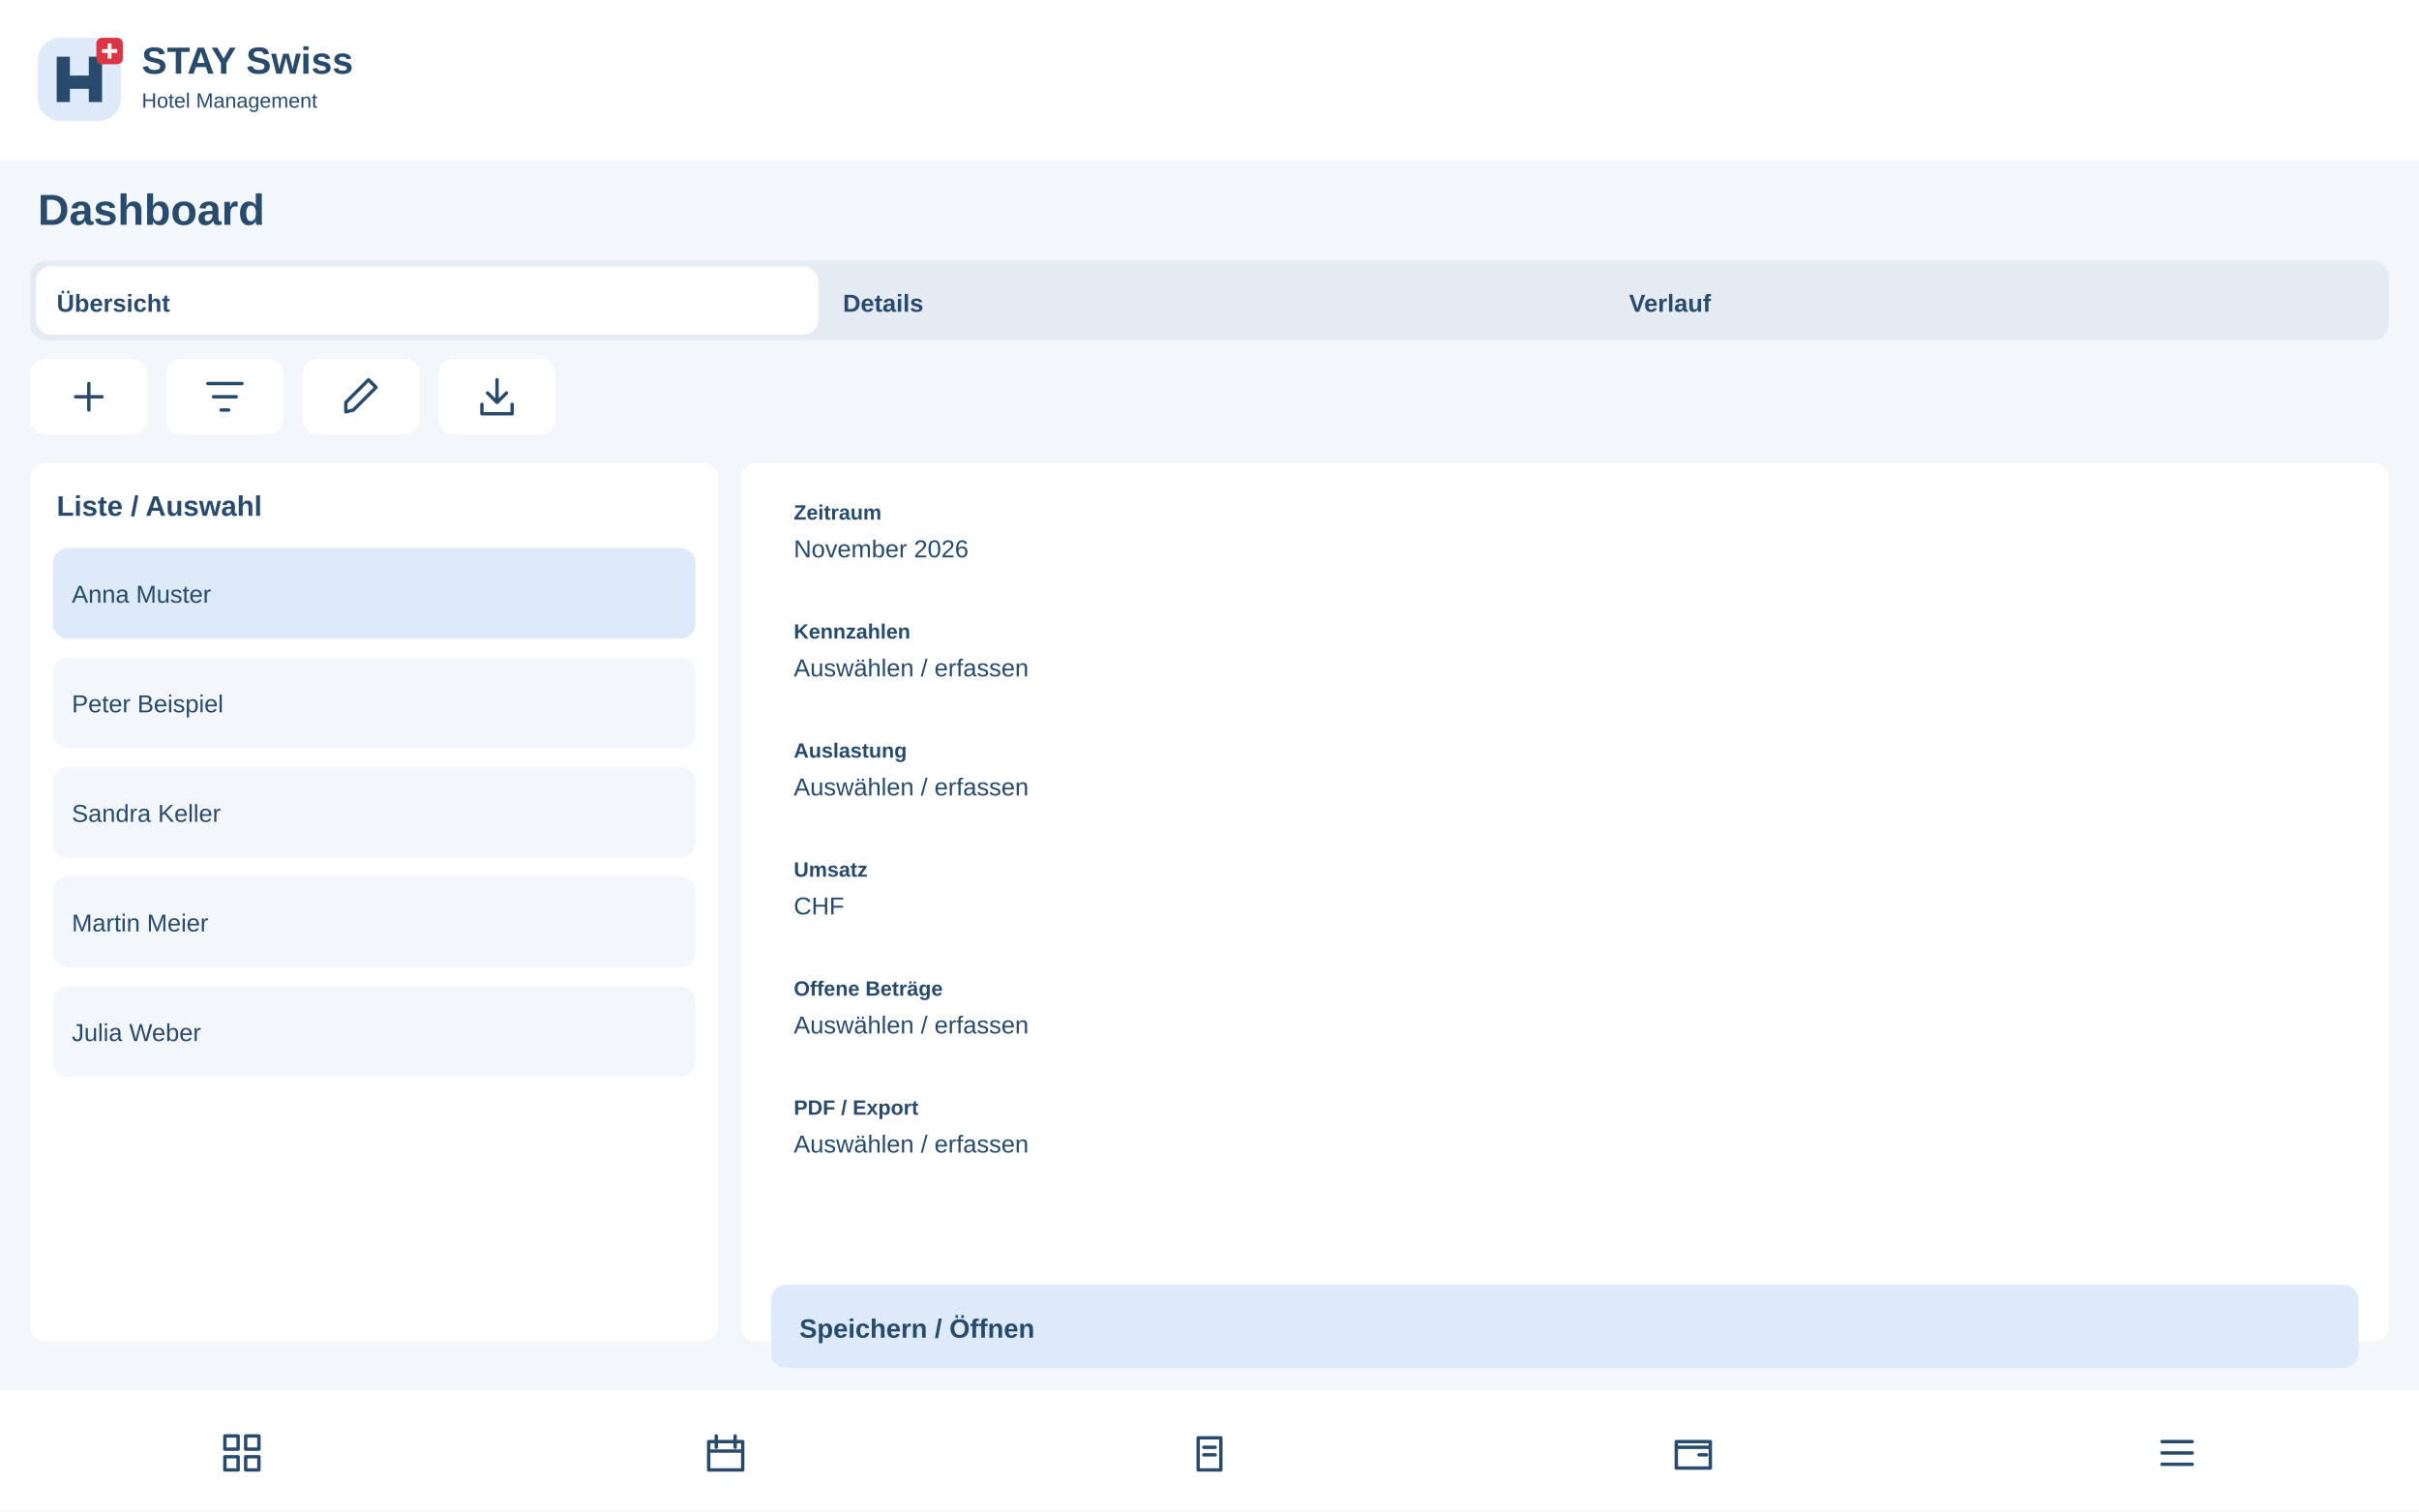
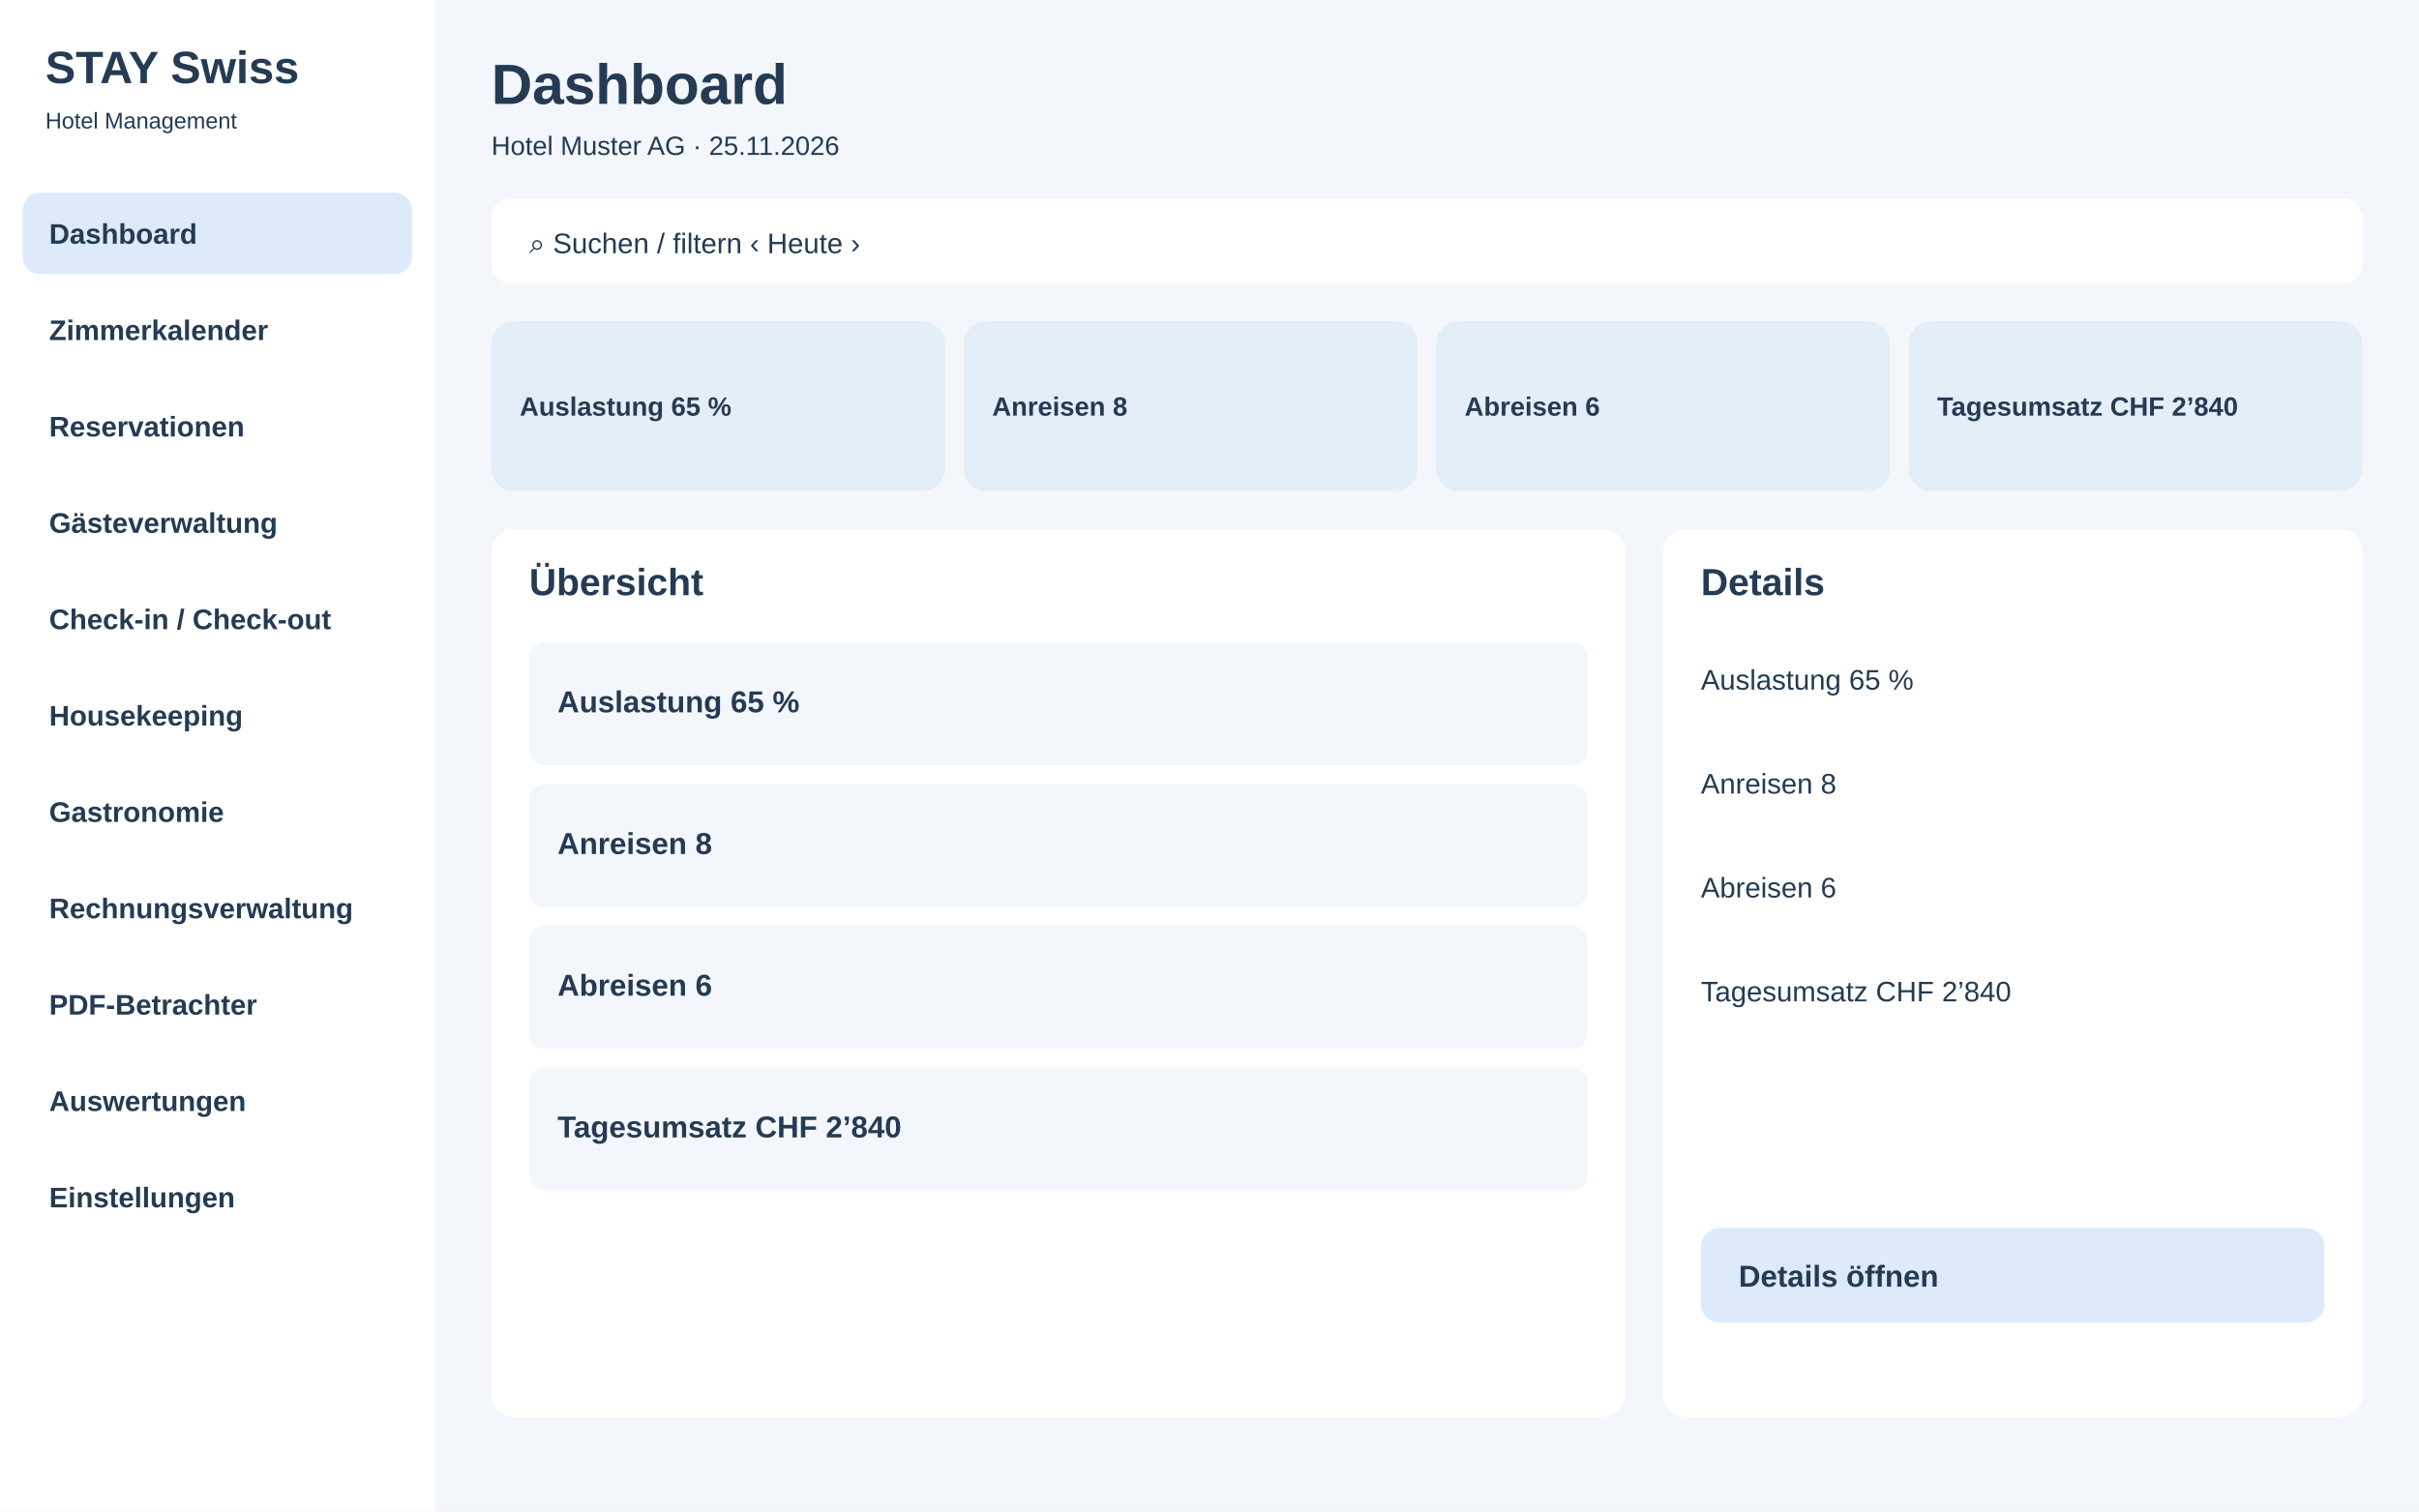
<svg xmlns="http://www.w3.org/2000/svg" width="1280" height="800" viewBox="0 0 1280 800">
-   <rect x="0" y="0" width="1280" height="800" rx="0" fill="#f3f6fa" />
-   <rect x="0" y="0" width="1280" height="85" rx="0" fill="#fff" />
-   <g transform="translate(20 20)">
-     <rect x="0" y="0" width="44" height="44" rx="12" fill="#dceafa" />
-     <path d="M10 34V10H17V20H27V10H34V34H27V27H17V34Z" fill="#284a6b" />
-     <rect x="31" y="0" width="14" height="14" rx="3" fill="#dc3545" />
-     <path d="M38 3v8m-4-4h8" stroke="white" stroke-width="2" />
-   </g>
-   <text x="75" y="39" font-family="Arial,sans-serif" font-size="20" font-weight="700" fill="#284a6b">STAY Swiss</text>
-   <text x="75" y="57" font-family="Arial,sans-serif" font-size="11" font-weight="400" fill="#284a6b">Hotel Management</text>
-   <text x="20" y="119" font-family="Arial,sans-serif" font-size="23" font-weight="700" fill="#284a6b">Dashboard</text>
-   <rect x="16" y="138" width="1248" height="42" rx="8" fill="#e5ebf2" />
-   <rect x="19" y="141" width="414" height="36" rx="8" fill="#fff" />
-   <text x="30" y="165" font-family="Arial,sans-serif" font-size="13" font-weight="700" fill="#284a6b">Übersicht</text>
-   <text x="446" y="165" font-family="Arial,sans-serif" font-size="13" font-weight="700" fill="#284a6b">Details</text>
-   <text x="862" y="165" font-family="Arial,sans-serif" font-size="13" font-weight="700" fill="#284a6b">Verlauf</text>
-   <g>
-     <rect x="16" y="190" width="62" height="40" rx="8" fill="#fff" />
-     <g transform="translate(35 198)" fill="none" stroke="#284a6b" stroke-width="1.8" stroke-linecap="round" stroke-linejoin="round">
-       <path d="M12 5v14M5 12h14" />
-     </g>
-   </g>
-   <g>
-     <rect x="88" y="190" width="62" height="40" rx="8" fill="#fff" />
-     <g transform="translate(107 198)" fill="none" stroke="#284a6b" stroke-width="1.8" stroke-linecap="round" stroke-linejoin="round">
-       <path d="M3 5h18M6 12h12M10 19h4" />
-     </g>
-   </g>
-   <g>
-     <rect x="160" y="190" width="62" height="40" rx="8" fill="#fff" />
-     <g transform="translate(179 198)" fill="none" stroke="#284a6b" stroke-width="1.8" stroke-linecap="round" stroke-linejoin="round">
-       <path d="M4 20l4-1L20 7l-4-4L4 15z" />
-     </g>
-   </g>
-   <g>
-     <rect x="232" y="190" width="62" height="40" rx="8" fill="#fff" />
-     <g transform="translate(251 198)" fill="none" stroke="#284a6b" stroke-width="1.8" stroke-linecap="round" stroke-linejoin="round">
-       <path d="M12 3v12m-5-5 5 5 5-5M4 16v5h16v-5" />
-     </g>
-   </g>
-   <rect x="16" y="245" width="364" height="465" rx="8" fill="#fff" />
-   <text x="30" y="273" font-family="Arial,sans-serif" font-size="15" font-weight="700" fill="#284a6b">Liste / Auswahl</text>
-   <rect x="28" y="290" width="340" height="48" rx="8" fill="#dceafa" />
-   <text x="38" y="319" font-family="Arial,sans-serif" font-size="13" font-weight="400" fill="#284a6b">Anna Muster</text>
-   <rect x="28" y="348" width="340" height="48" rx="8" fill="#f3f6fa" />
-   <text x="38" y="377" font-family="Arial,sans-serif" font-size="13" font-weight="400" fill="#284a6b">Peter Beispiel</text>
-   <rect x="28" y="406" width="340" height="48" rx="8" fill="#f3f6fa" />
-   <text x="38" y="435" font-family="Arial,sans-serif" font-size="13" font-weight="400" fill="#284a6b">Sandra Keller</text>
-   <rect x="28" y="464" width="340" height="48" rx="8" fill="#f3f6fa" />
-   <text x="38" y="493" font-family="Arial,sans-serif" font-size="13" font-weight="400" fill="#284a6b">Martin Meier</text>
-   <rect x="28" y="522" width="340" height="48" rx="8" fill="#f3f6fa" />
-   <text x="38" y="551" font-family="Arial,sans-serif" font-size="13" font-weight="400" fill="#284a6b">Julia Weber</text>
-   <rect x="392" y="245" width="872" height="465" rx="8" fill="#fff" />
-   <rect x="408" y="255" width="840" height="55" rx="8" fill="#fff" />
-   <text x="420" y="275" font-family="Arial,sans-serif" font-size="11" font-weight="700" fill="#284a6b">Zeitraum</text>
-   <text x="420" y="295" font-family="Arial,sans-serif" font-size="13" font-weight="400" fill="#284a6b">November 2026</text>
-   <rect x="408" y="318" width="840" height="55" rx="8" fill="#fff" />
-   <text x="420" y="338" font-family="Arial,sans-serif" font-size="11" font-weight="700" fill="#284a6b">Kennzahlen</text>
-   <text x="420" y="358" font-family="Arial,sans-serif" font-size="13" font-weight="400" fill="#284a6b">Auswählen / erfassen</text>
-   <rect x="408" y="381" width="840" height="55" rx="8" fill="#fff" />
-   <text x="420" y="401" font-family="Arial,sans-serif" font-size="11" font-weight="700" fill="#284a6b">Auslastung</text>
-   <text x="420" y="421" font-family="Arial,sans-serif" font-size="13" font-weight="400" fill="#284a6b">Auswählen / erfassen</text>
-   <rect x="408" y="444" width="840" height="55" rx="8" fill="#fff" />
-   <text x="420" y="464" font-family="Arial,sans-serif" font-size="11" font-weight="700" fill="#284a6b">Umsatz</text>
-   <text x="420" y="484" font-family="Arial,sans-serif" font-size="13" font-weight="400" fill="#284a6b">CHF</text>
-   <rect x="408" y="507" width="840" height="55" rx="8" fill="#fff" />
-   <text x="420" y="527" font-family="Arial,sans-serif" font-size="11" font-weight="700" fill="#284a6b">Offene Beträge</text>
-   <text x="420" y="547" font-family="Arial,sans-serif" font-size="13" font-weight="400" fill="#284a6b">Auswählen / erfassen</text>
-   <rect x="408" y="570" width="840" height="55" rx="8" fill="#fff" />
-   <text x="420" y="590" font-family="Arial,sans-serif" font-size="11" font-weight="700" fill="#284a6b">PDF / Export</text>
-   <text x="420" y="610" font-family="Arial,sans-serif" font-size="13" font-weight="400" fill="#284a6b">Auswählen / erfassen</text>
-   <rect x="408" y="680" width="840" height="44" rx="8" fill="#dceafa" />
-   <text x="423" y="708" font-family="Arial,sans-serif" font-size="14" font-weight="700" fill="#284a6b">Speichern / Öffnen</text>
-   <rect x="0" y="736" width="1280" height="64" rx="0" fill="#fff" />
-   <g>
-     <g transform="translate(116 757)" fill="none" stroke="#284a6b" stroke-width="1.8" stroke-linecap="round" stroke-linejoin="round">
-       <path d="M3 3h7v7H3zM14 3h7v7h-7zM3 14h7v7H3zM14 14h7v7h-7z" />
-     </g>
-   </g>
-   <g>
-     <g transform="translate(372 757)" fill="none" stroke="#284a6b" stroke-width="1.8" stroke-linecap="round" stroke-linejoin="round">
-       <path d="M3 6h18v15H3zM7 3v6M17 3v6M3 11h18" />
-     </g>
-   </g>
-   <g>
-     <g transform="translate(628 757)" fill="none" stroke="#284a6b" stroke-width="1.8" stroke-linecap="round" stroke-linejoin="round">
-       <path d="M6 4h12v17H6zM9 9h6M9 13h6" />
-     </g>
-   </g>
-   <g>
-     <g transform="translate(884 757)" fill="none" stroke="#284a6b" stroke-width="1.8" stroke-linecap="round" stroke-linejoin="round">
-       <path d="M3 6h18v14H3zM3 9h18M15 13h4" />
-     </g>
-   </g>
-   <g>
-     <g transform="translate(1140 757)" fill="none" stroke="#284a6b" stroke-width="1.8" stroke-linecap="round" stroke-linejoin="round">
-       <path d="M4 6h16M4 12h16M4 18h16" />
-     </g>
-   </g>
+   <rect x="0" y="0" width="1280" height="800" fill="#f3f6fa" rx="0" />
+   <rect x="0" y="0" width="230" height="800" fill="#fff" rx="0" />
+   <text x="24" y="44" font-family="Arial,sans-serif" font-size="24" font-weight="700" fill="#243b53">STAY Swiss</text>
+   <text x="24" y="68" font-family="Arial,sans-serif" font-size="12" font-weight="400" fill="#243b53">Hotel Management</text>
+   <rect x="12" y="102" width="206" height="43" fill="#dceafa" rx="9" />
+   <text x="26" y="129" font-family="Arial,sans-serif" font-size="15" font-weight="600" fill="#243b53">Dashboard</text>
+   <rect x="12" y="153" width="206" height="43" fill="#fff" rx="9" />
+   <text x="26" y="180" font-family="Arial,sans-serif" font-size="15" font-weight="600" fill="#243b53">Zimmerkalender</text>
+   <rect x="12" y="204" width="206" height="43" fill="#fff" rx="9" />
+   <text x="26" y="231" font-family="Arial,sans-serif" font-size="15" font-weight="600" fill="#243b53">Reservationen</text>
+   <rect x="12" y="255" width="206" height="43" fill="#fff" rx="9" />
+   <text x="26" y="282" font-family="Arial,sans-serif" font-size="15" font-weight="600" fill="#243b53">Gästeverwaltung</text>
+   <rect x="12" y="306" width="206" height="43" fill="#fff" rx="9" />
+   <text x="26" y="333" font-family="Arial,sans-serif" font-size="15" font-weight="600" fill="#243b53">Check-in / Check-out</text>
+   <rect x="12" y="357" width="206" height="43" fill="#fff" rx="9" />
+   <text x="26" y="384" font-family="Arial,sans-serif" font-size="15" font-weight="600" fill="#243b53">Housekeeping</text>
+   <rect x="12" y="408" width="206" height="43" fill="#fff" rx="9" />
+   <text x="26" y="435" font-family="Arial,sans-serif" font-size="15" font-weight="600" fill="#243b53">Gastronomie</text>
+   <rect x="12" y="459" width="206" height="43" fill="#fff" rx="9" />
+   <text x="26" y="486" font-family="Arial,sans-serif" font-size="15" font-weight="600" fill="#243b53">Rechnungsverwaltung</text>
+   <rect x="12" y="510" width="206" height="43" fill="#fff" rx="9" />
+   <text x="26" y="537" font-family="Arial,sans-serif" font-size="15" font-weight="600" fill="#243b53">PDF-Betrachter</text>
+   <rect x="12" y="561" width="206" height="43" fill="#fff" rx="9" />
+   <text x="26" y="588" font-family="Arial,sans-serif" font-size="15" font-weight="600" fill="#243b53">Auswertungen</text>
+   <rect x="12" y="612" width="206" height="43" fill="#fff" rx="9" />
+   <text x="26" y="639" font-family="Arial,sans-serif" font-size="15" font-weight="600" fill="#243b53">Einstellungen</text>
+   <text x="260" y="55" font-family="Arial,sans-serif" font-size="30" font-weight="700" fill="#243b53">Dashboard</text>
+   <text x="260" y="82" font-family="Arial,sans-serif" font-size="14" font-weight="400" fill="#243b53">Hotel Muster AG · 25.11.2026</text>
+   <rect x="260" y="105" width="990" height="45" fill="#fff" rx="10" />
+   <text x="280" y="134" font-family="Arial,sans-serif" font-size="15" font-weight="400" fill="#243b53">⌕  Suchen / filtern                                      ‹  Heute  ›</text>
+   <rect x="260" y="170" width="240" height="90" fill="#e3eef8" rx="12" />
+   <text x="275" y="220" font-family="Arial,sans-serif" font-size="14" font-weight="700" fill="#243b53">Auslastung 65 %</text>
+   <rect x="510" y="170" width="240" height="90" fill="#e3eef8" rx="12" />
+   <text x="525" y="220" font-family="Arial,sans-serif" font-size="14" font-weight="700" fill="#243b53">Anreisen 8</text>
+   <rect x="760" y="170" width="240" height="90" fill="#e3eef8" rx="12" />
+   <text x="775" y="220" font-family="Arial,sans-serif" font-size="14" font-weight="700" fill="#243b53">Abreisen 6</text>
+   <rect x="1010" y="170" width="240" height="90" fill="#e3eef8" rx="12" />
+   <text x="1025" y="220" font-family="Arial,sans-serif" font-size="14" font-weight="700" fill="#243b53">Tagesumsatz CHF 2’840</text>
+   <rect x="260" y="280" width="600" height="470" fill="#fff" rx="12" />
+   <rect x="880" y="280" width="370" height="470" fill="#fff" rx="12" />
+   <text x="280" y="315" font-family="Arial,sans-serif" font-size="20" font-weight="700" fill="#243b53">Übersicht</text>
+   <text x="900" y="315" font-family="Arial,sans-serif" font-size="20" font-weight="700" fill="#243b53">Details</text>
+   <rect x="280" y="340" width="560" height="65" fill="#f3f6fa" rx="8" />
+   <text x="295" y="377" font-family="Arial,sans-serif" font-size="16" font-weight="600" fill="#243b53">Auslastung 65 %</text>
+   <rect x="280" y="415" width="560" height="65" fill="#f3f6fa" rx="8" />
+   <text x="295" y="452" font-family="Arial,sans-serif" font-size="16" font-weight="600" fill="#243b53">Anreisen 8</text>
+   <rect x="280" y="490" width="560" height="65" fill="#f3f6fa" rx="8" />
+   <text x="295" y="527" font-family="Arial,sans-serif" font-size="16" font-weight="600" fill="#243b53">Abreisen 6</text>
+   <rect x="280" y="565" width="560" height="65" fill="#f3f6fa" rx="8" />
+   <text x="295" y="602" font-family="Arial,sans-serif" font-size="16" font-weight="600" fill="#243b53">Tagesumsatz CHF 2’840</text>
+   <text x="900" y="365" font-family="Arial,sans-serif" font-size="15" font-weight="400" fill="#243b53">Auslastung 65 %</text>
+   <text x="900" y="420" font-family="Arial,sans-serif" font-size="15" font-weight="400" fill="#243b53">Anreisen 8</text>
+   <text x="900" y="475" font-family="Arial,sans-serif" font-size="15" font-weight="400" fill="#243b53">Abreisen 6</text>
+   <text x="900" y="530" font-family="Arial,sans-serif" font-size="15" font-weight="400" fill="#243b53">Tagesumsatz CHF 2’840</text>
+   <rect x="900" y="650" width="330" height="50" fill="#dceafa" rx="10" />
+   <text x="920" y="681" font-family="Arial,sans-serif" font-size="16" font-weight="700" fill="#243b53">Details öffnen</text>
</svg>
